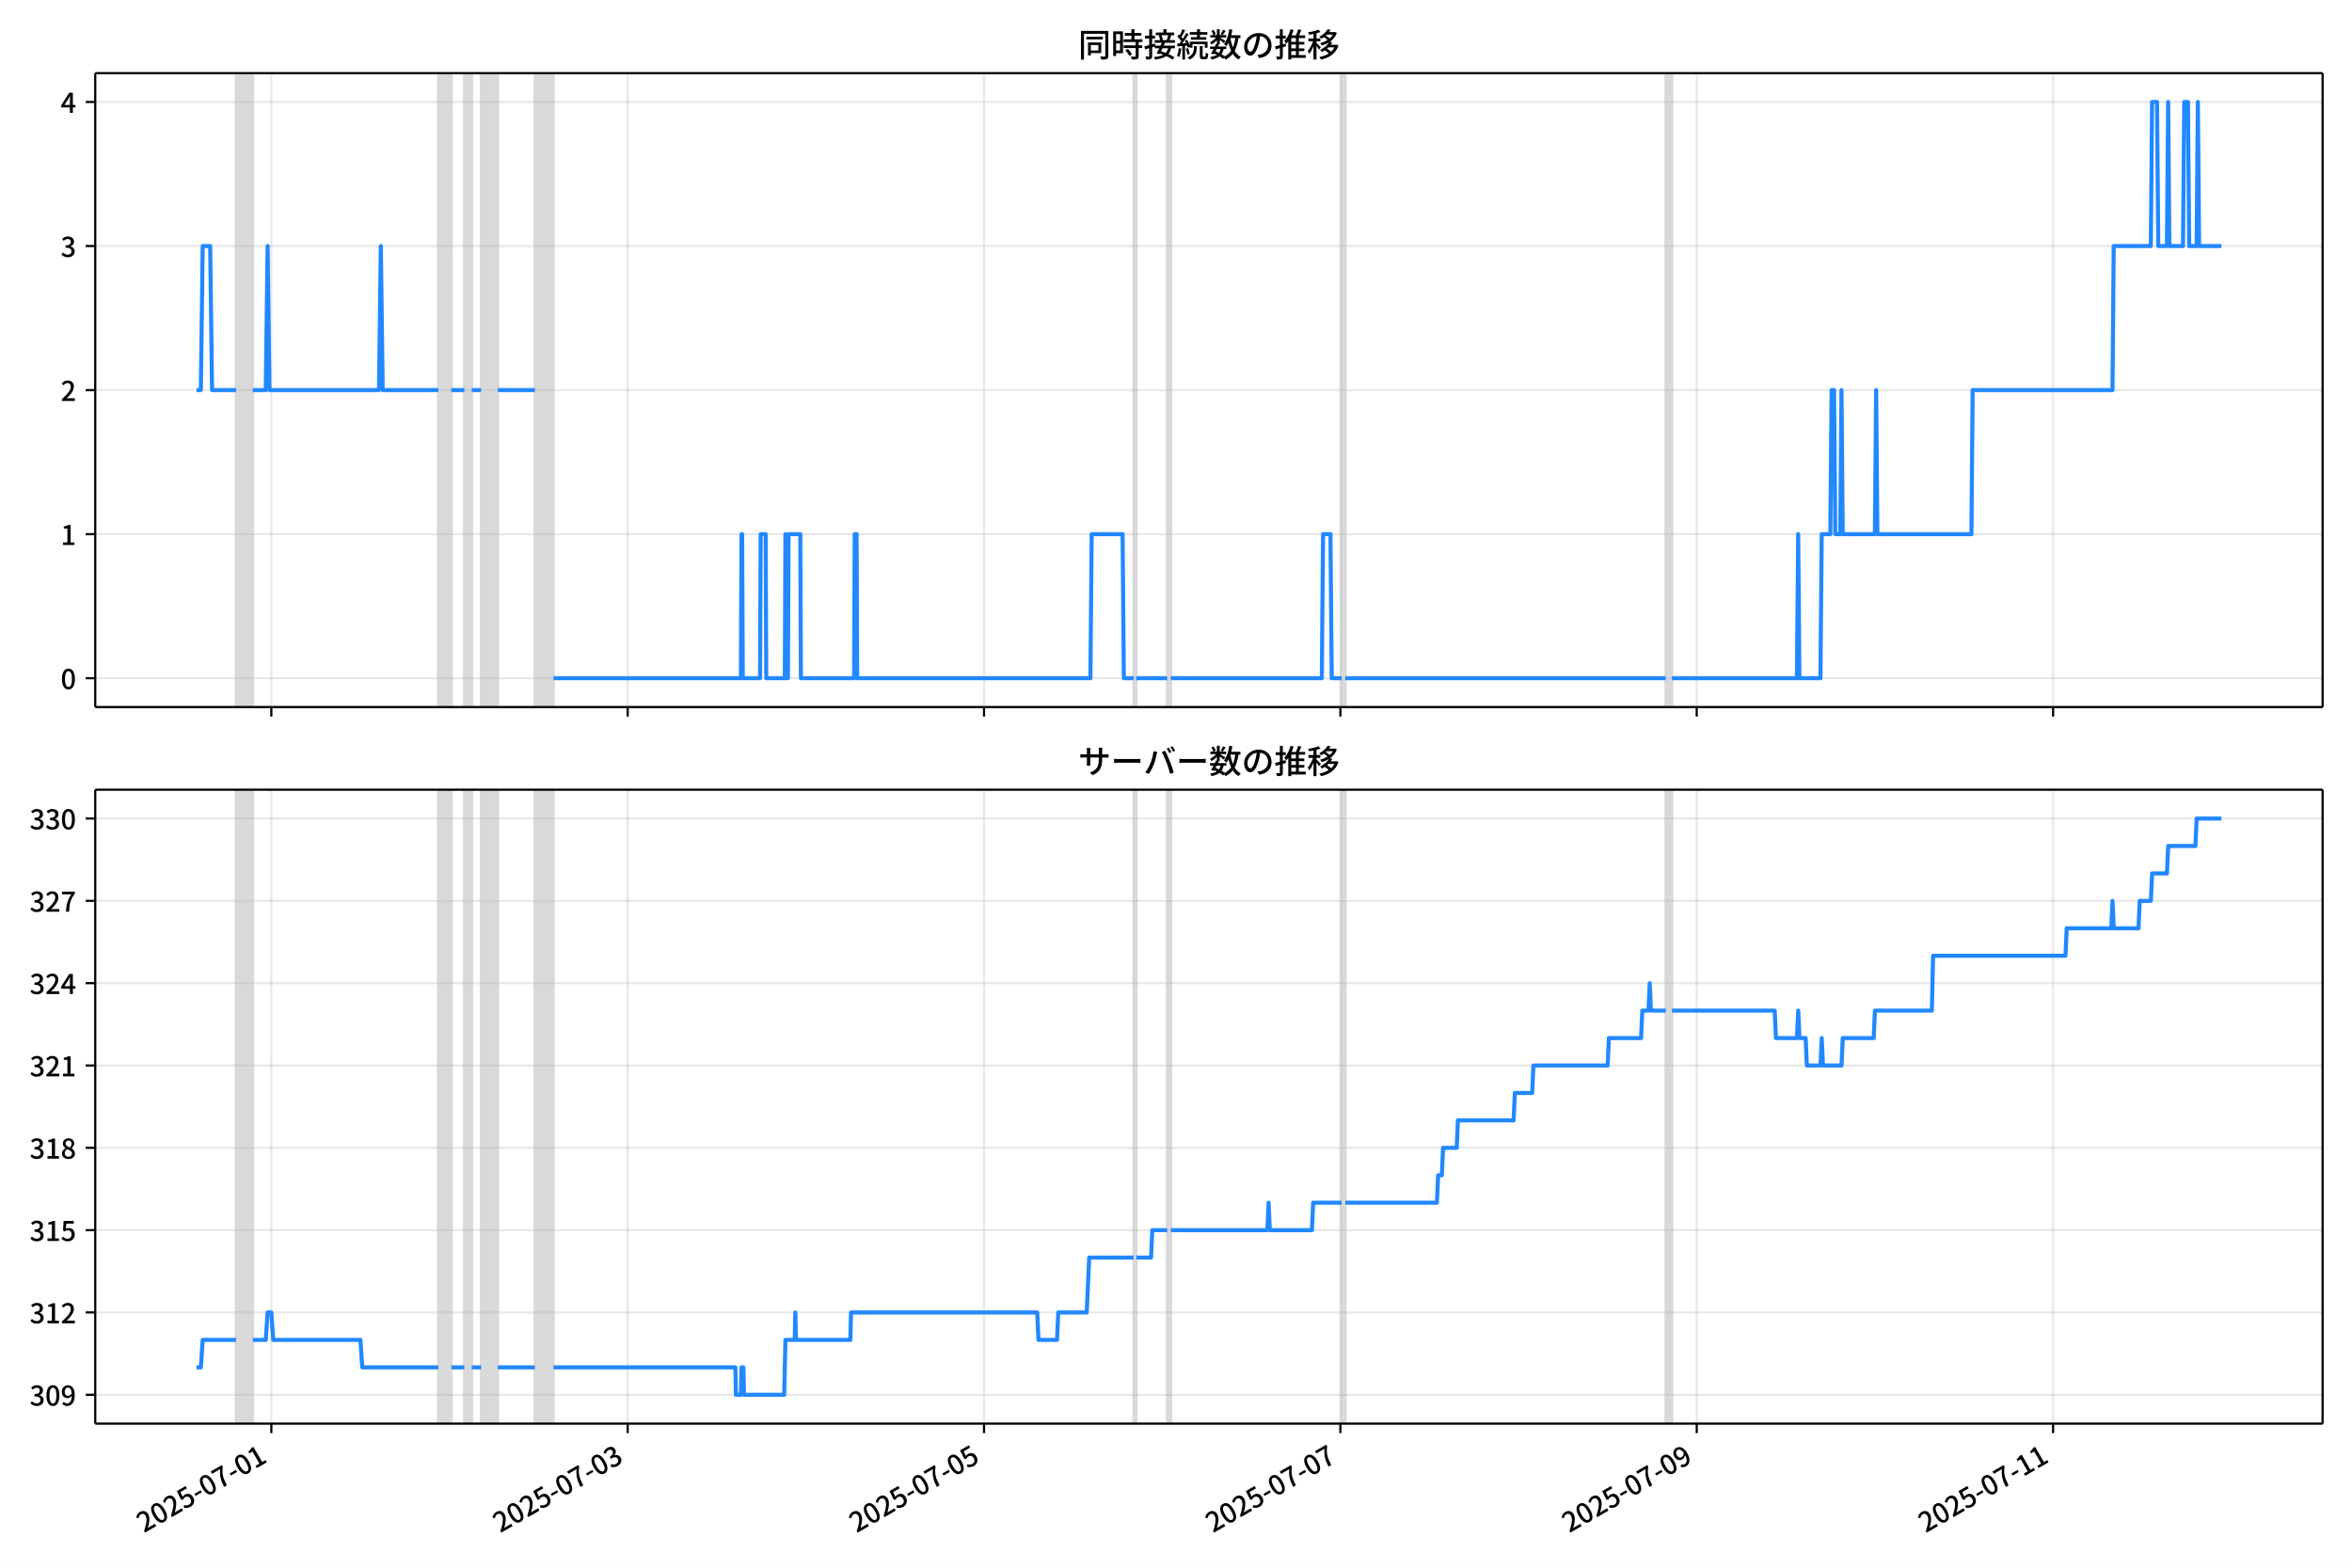
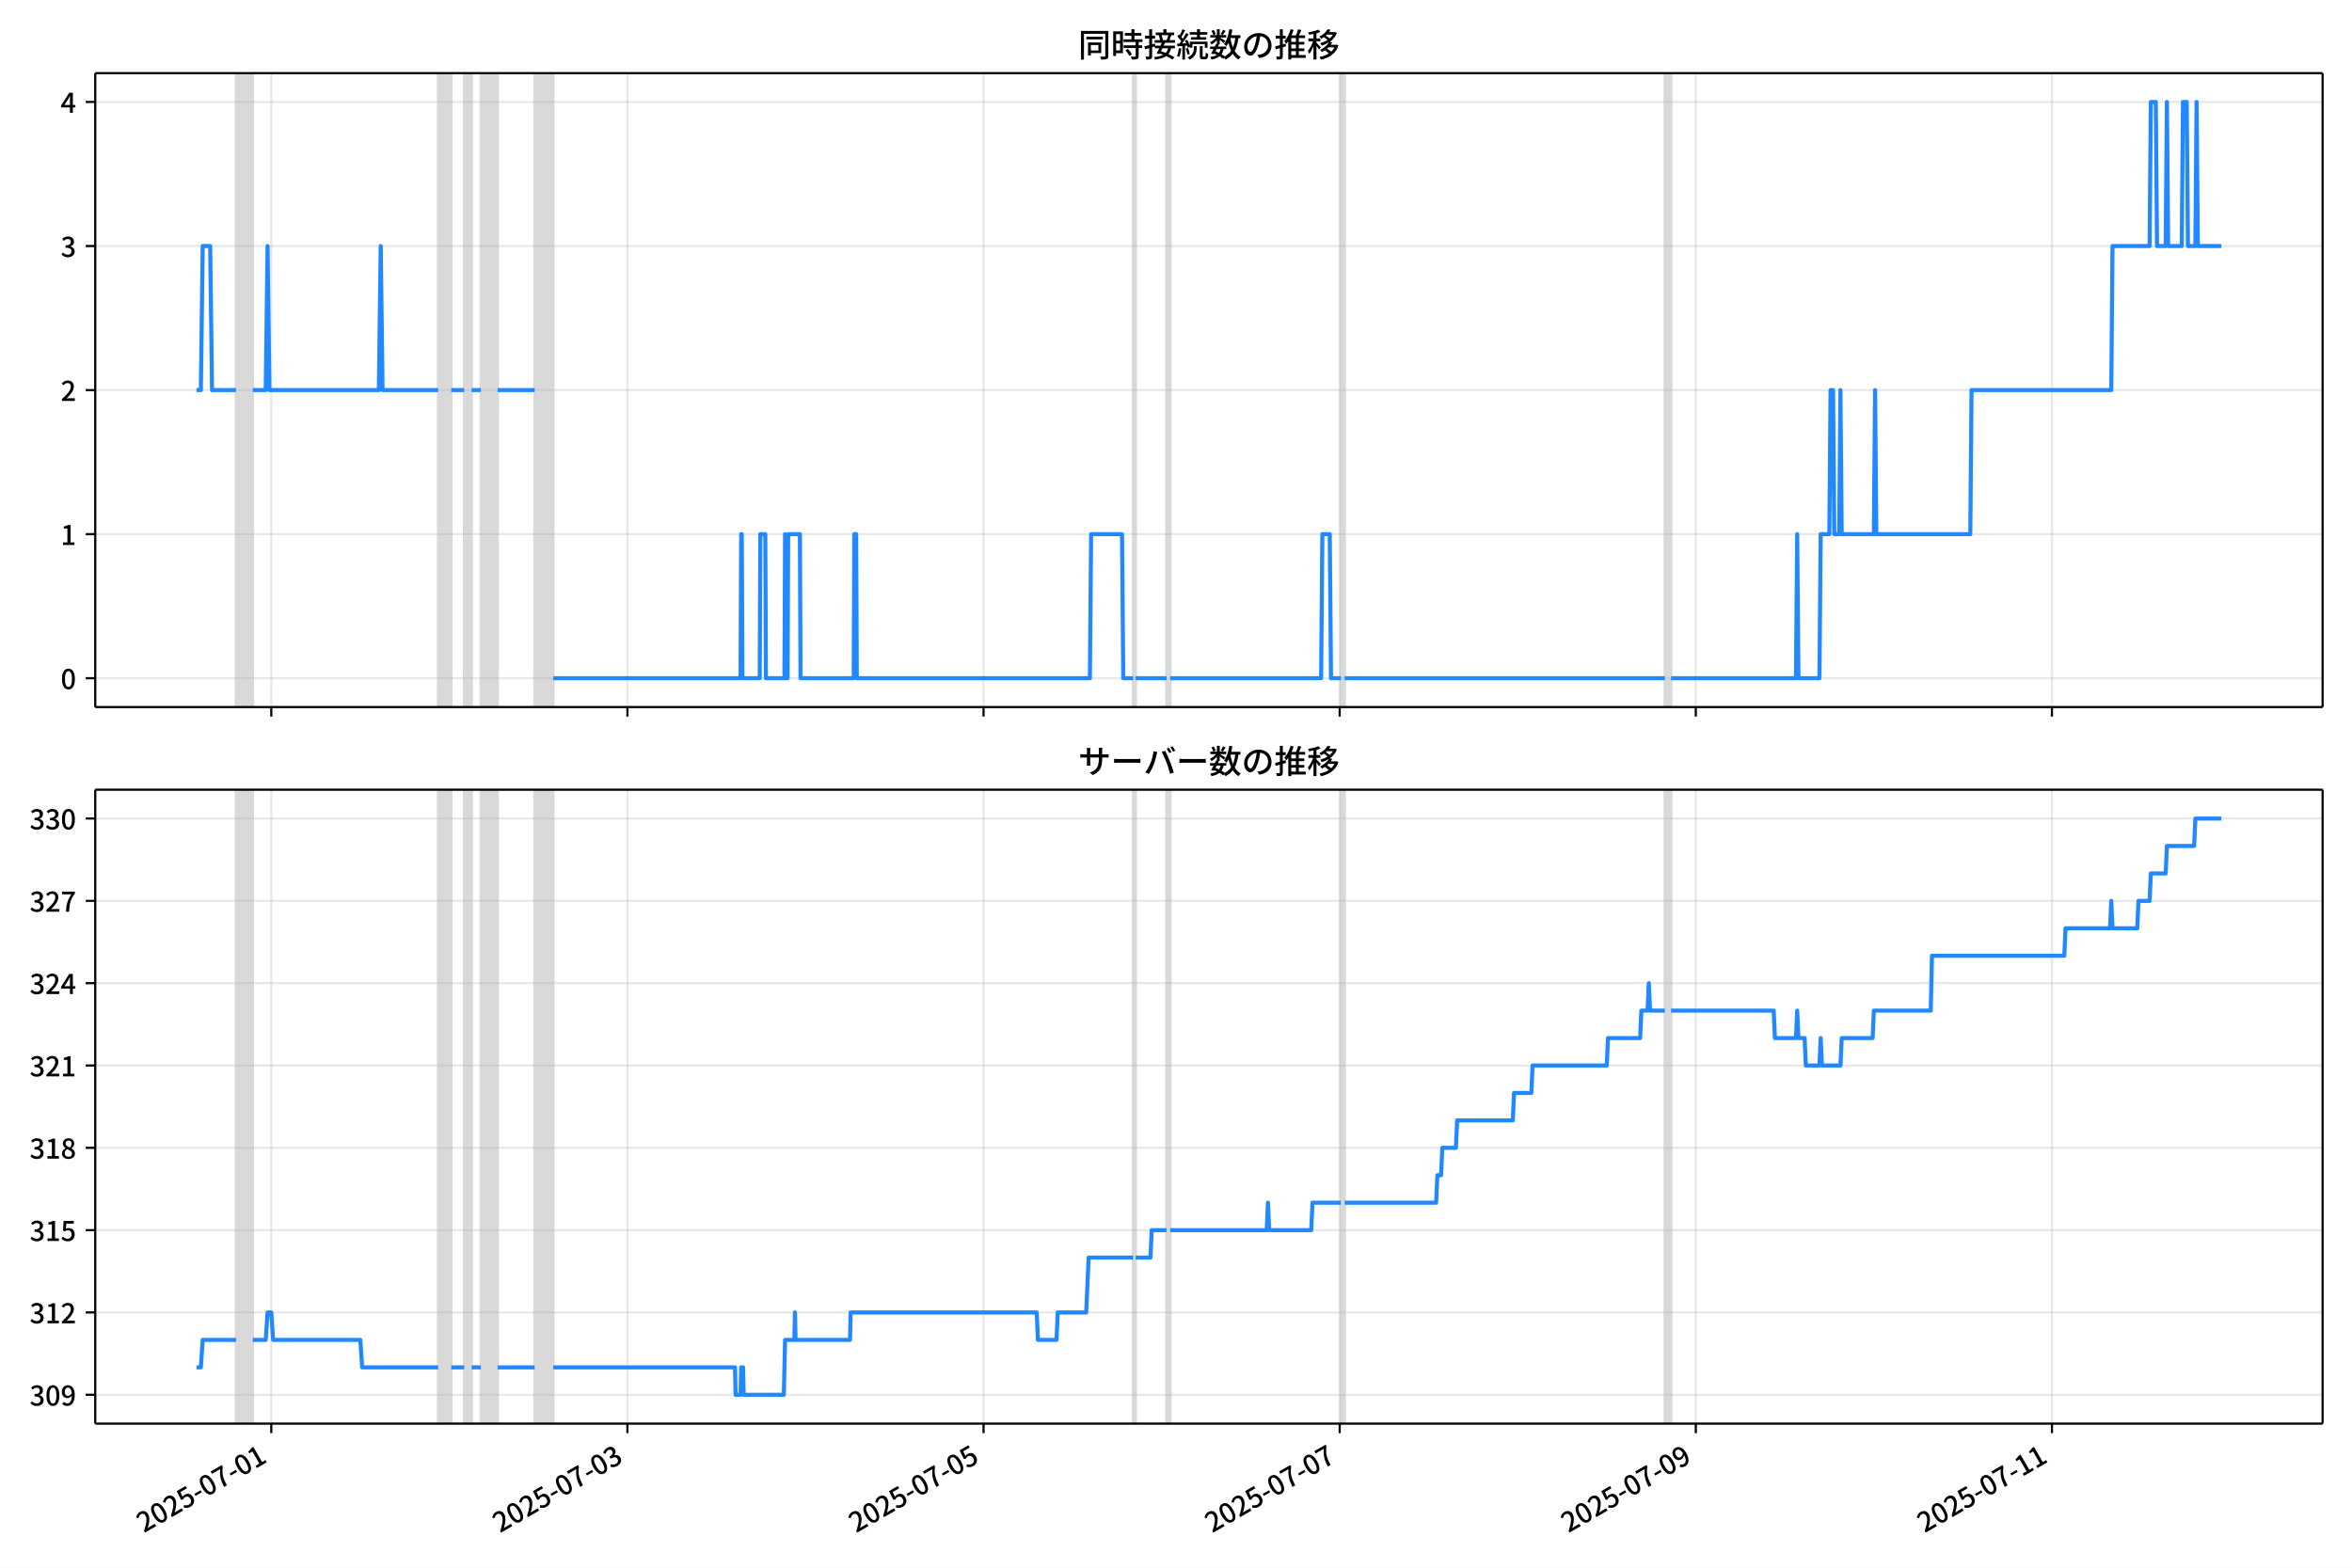
<svg xmlns="http://www.w3.org/2000/svg" xmlns:xlink="http://www.w3.org/1999/xlink" version="1.1" viewBox="0 0 864 576">
  <defs>
    <style type="text/css">*{stroke-linejoin: round; stroke-linecap: butt}</style>
  </defs>
  <g id="z">
    <g id="aa">
      <path d="m0 576h864v-576h-864z" fill="#fff" />
    </g>
    <g id="ab">
      <g id="ac">
        <path d="m34.99 259.78h818.21v-232.9h-818.21z" fill="#fff" />
      </g>
      <g id="ad">
-         <path d="m86.719 259.78h6.136v-232.9h-6.136z" clip-path="url(#b)" fill="#808080" opacity=".3" stroke="#808080" />
+         <path d="m86.711 259.78h6.132v-232.9h-6.132z" clip-path="url(#b)" fill="#808080" opacity=".3" stroke="#808080" />
      </g>
      <g id="ae">
-         <path d="m161.03 259.78h4.772v-232.9h-4.772z" clip-path="url(#b)" fill="#808080" opacity=".3" stroke="#808080" />
+         <path d="m160.98 259.78h4.77v-232.9h-4.77z" clip-path="url(#b)" fill="#808080" opacity=".3" stroke="#808080" />
      </g>
      <g id="af">
-         <path d="m170.58 259.78h2.727v-232.9h-2.727z" clip-path="url(#b)" fill="#808080" opacity=".3" stroke="#808080" />
+         <path d="m170.52 259.78h2.725v-232.9h-2.725z" clip-path="url(#b)" fill="#808080" opacity=".3" stroke="#808080" />
      </g>
      <g id="ag">
-         <path d="m176.72 259.78h6.136v-232.9h-6.136z" clip-path="url(#b)" fill="#808080" opacity=".3" stroke="#808080" />
+         <path d="m176.65 259.78h6.132v-232.9h-6.132z" clip-path="url(#b)" fill="#808080" opacity=".3" stroke="#808080" />
      </g>
      <g id="ah">
-         <path d="m196.49 259.78h6.818v-232.9h-6.818z" clip-path="url(#b)" fill="#808080" opacity=".3" stroke="#808080" />
+         <path d="m196.41 259.78h6.814v-232.9h-6.814z" clip-path="url(#b)" fill="#808080" opacity=".3" stroke="#808080" />
      </g>
      <g id="ai">
-         <path d="m416.48 259.78h.909v-232.9h-.909z" clip-path="url(#b)" fill="#808080" opacity=".3" stroke="#808080" />
+         <path d="m416.27 259.78h.908v-232.9h-.908z" clip-path="url(#b)" fill="#808080" opacity=".3" stroke="#808080" />
      </g>
      <g id="aj">
-         <path d="m428.75 259.78h1.364v-232.9h-1.364z" clip-path="url(#b)" fill="#808080" opacity=".3" stroke="#808080" />
+         <path d="m428.53 259.78h1.363v-232.9h-1.363z" clip-path="url(#b)" fill="#808080" opacity=".3" stroke="#808080" />
      </g>
      <g id="ak">
-         <path d="m492.84 259.78h1.364v-232.9h-1.364z" clip-path="url(#b)" fill="#808080" opacity=".3" stroke="#808080" />
+         <path d="m492.58 259.78h1.363v-232.9h-1.363z" clip-path="url(#b)" fill="#808080" opacity=".3" stroke="#808080" />
      </g>
      <g id="al">
-         <path d="m611.93 259.78h2.273v-232.9h-2.273z" clip-path="url(#b)" fill="#808080" opacity=".3" stroke="#808080" />
+         <path d="m611.6 259.78h2.271v-232.9h-2.271z" clip-path="url(#b)" fill="#808080" opacity=".3" stroke="#808080" />
      </g>
      <g id="am">
        <g id="an">
          <g id="ao">
-             <path d="m99.673 259.78v-232.9" clip-path="url(#b)" fill="none" stroke="#b0b0b0" stroke-linecap="square" stroke-opacity=".3" stroke-width=".8" />
+             <path d="m99.657 259.78v-232.9" clip-path="url(#b)" fill="none" stroke="#b0b0b0" stroke-linecap="square" stroke-opacity=".3" stroke-width=".8" />
          </g>
          <g id="ap">
            <defs>
              <path id="f" d="m0 0v3.5" stroke="#000" stroke-width=".8" />
            </defs>
-             <use x="99.673" y="259.778" stroke="#000000" stroke-width=".8" xlink:href="#f" />
+             <use x="99.657" y="259.778" stroke="#000000" stroke-width=".8" xlink:href="#f" />
          </g>
        </g>
        <g id="aq">
          <g id="ar">
-             <path d="m230.58 259.78v-232.9" clip-path="url(#b)" fill="none" stroke="#b0b0b0" stroke-linecap="square" stroke-opacity=".3" stroke-width=".8" />
+             <path d="m230.48 259.78v-232.9" clip-path="url(#b)" fill="none" stroke="#b0b0b0" stroke-linecap="square" stroke-opacity=".3" stroke-width=".8" />
          </g>
          <g id="as">
-             <use x="230.577" y="259.778" stroke="#000000" stroke-width=".8" xlink:href="#f" />
+             <use x="230.481" y="259.778" stroke="#000000" stroke-width=".8" xlink:href="#f" />
          </g>
        </g>
        <g id="at">
          <g id="au">
-             <path d="m361.48 259.78v-232.9" clip-path="url(#b)" fill="none" stroke="#b0b0b0" stroke-linecap="square" stroke-opacity=".3" stroke-width=".8" />
+             <path d="m361.3 259.78v-232.9" clip-path="url(#b)" fill="none" stroke="#b0b0b0" stroke-linecap="square" stroke-opacity=".3" stroke-width=".8" />
          </g>
          <g id="av">
-             <use x="361.481" y="259.778" stroke="#000000" stroke-width=".8" xlink:href="#f" />
+             <use x="361.305" y="259.778" stroke="#000000" stroke-width=".8" xlink:href="#f" />
          </g>
        </g>
        <g id="aw">
          <g id="ax">
-             <path d="m492.39 259.78v-232.9" clip-path="url(#b)" fill="none" stroke="#b0b0b0" stroke-linecap="square" stroke-opacity=".3" stroke-width=".8" />
+             <path d="m492.13 259.78v-232.9" clip-path="url(#b)" fill="none" stroke="#b0b0b0" stroke-linecap="square" stroke-opacity=".3" stroke-width=".8" />
          </g>
          <g id="ay">
-             <use x="492.385" y="259.778" stroke="#000000" stroke-width=".8" xlink:href="#f" />
+             <use x="492.129" y="259.778" stroke="#000000" stroke-width=".8" xlink:href="#f" />
          </g>
        </g>
        <g id="az">
          <g id="ba">
-             <path d="m623.29 259.78v-232.9" clip-path="url(#b)" fill="none" stroke="#b0b0b0" stroke-linecap="square" stroke-opacity=".3" stroke-width=".8" />
+             <path d="m622.95 259.78v-232.9" clip-path="url(#b)" fill="none" stroke="#b0b0b0" stroke-linecap="square" stroke-opacity=".3" stroke-width=".8" />
          </g>
          <g id="bb">
-             <use x="623.289" y="259.778" stroke="#000000" stroke-width=".8" xlink:href="#f" />
+             <use x="622.952" y="259.778" stroke="#000000" stroke-width=".8" xlink:href="#f" />
          </g>
        </g>
        <g id="bc">
          <g id="bd">
-             <path d="m754.19 259.78v-232.9" clip-path="url(#b)" fill="none" stroke="#b0b0b0" stroke-linecap="square" stroke-opacity=".3" stroke-width=".8" />
+             <path d="m753.78 259.78v-232.9" clip-path="url(#b)" fill="none" stroke="#b0b0b0" stroke-linecap="square" stroke-opacity=".3" stroke-width=".8" />
          </g>
          <g id="be">
-             <use x="754.193" y="259.778" stroke="#000000" stroke-width=".8" xlink:href="#f" />
+             <use x="753.776" y="259.778" stroke="#000000" stroke-width=".8" xlink:href="#f" />
          </g>
        </g>
      </g>
      <g id="bf">
        <g id="bg">
          <g id="bh">
            <path d="m34.99 249.19h818.21" clip-path="url(#b)" fill="none" stroke="#b0b0b0" stroke-linecap="square" stroke-opacity=".3" stroke-width=".8" />
          </g>
          <g id="bi">
            <defs>
              <path id="e" d="m0 0h-3.5" stroke="#000" stroke-width=".8" />
            </defs>
            <use x="34.99" y="249.191" stroke="#000000" stroke-width=".8" xlink:href="#e" />
          </g>
          <g id="bj">
            <g transform="translate(22.29 253.18) scale(.1 -.1)">
              <defs>
                <path id="c" transform="scale(.015625)" d="m1830-90q-460 0-806 275-346 276-535 823-188 547-188 1366 0 820 188 1357 189 538 535 803 346 266 806 266 461 0 800-269 340-269 528-803 189-534 189-1354 0-819-189-1366-188-547-528-823-339-275-800-275zm0 589q237 0 422 185 186 186 288 599 103 413 103 1091 0 679-103 1082-102 403-288 582-185 180-422 180-236 0-422-180-186-179-292-582-105-403-105-1082 0-678 105-1091 106-413 292-599 186-185 422-185z" />
              </defs>
              <use xlink:href="#c" />
            </g>
          </g>
        </g>
        <g id="bk">
          <g id="bl">
            <path d="m34.99 196.26h818.21" clip-path="url(#b)" fill="none" stroke="#b0b0b0" stroke-linecap="square" stroke-opacity=".3" stroke-width=".8" />
          </g>
          <g id="bm">
            <use x="34.99" y="196.26" stroke="#000000" stroke-width=".8" xlink:href="#e" />
          </g>
          <g id="bn">
            <g transform="translate(22.29 200.25) scale(.1 -.1)">
              <defs>
                <path id="k" transform="scale(.015625)" d="m544 0v608h1037v3277h-845v467q333 58 579 147 247 90 451 218h557v-4109h915v-608h-2694z" />
              </defs>
              <use xlink:href="#k" />
            </g>
          </g>
        </g>
        <g id="bo">
          <g id="bp">
            <path d="m34.99 143.33h818.21" clip-path="url(#b)" fill="none" stroke="#b0b0b0" stroke-linecap="square" stroke-opacity=".3" stroke-width=".8" />
          </g>
          <g id="bq">
            <use x="34.99" y="143.329" stroke="#000000" stroke-width=".8" xlink:href="#e" />
          </g>
          <g id="br">
            <g transform="translate(22.29 147.31) scale(.1 -.1)">
              <defs>
                <path id="d" transform="scale(.015625)" d="m282 0v429q697 621 1164 1136 468 515 701 956 234 442 234 826 0 256-87 451-86 196-262 301-176 106-445 106-275 0-506-151-230-150-422-368l-416 410q301 333 637 518 336 186 803 186 429 0 749-176t496-493 176-745q0-455-224-919t-615-935q-390-470-889-950 186 20 394 36t374 16h1184v-634h-3046z" />
              </defs>
              <use xlink:href="#d" />
            </g>
          </g>
        </g>
        <g id="bs">
          <g id="bt">
            <path d="m34.99 90.398h818.21" clip-path="url(#b)" fill="none" stroke="#b0b0b0" stroke-linecap="square" stroke-opacity=".3" stroke-width=".8" />
          </g>
          <g id="bu">
            <use x="34.99" y="90.398" stroke="#000000" stroke-width=".8" xlink:href="#e" />
          </g>
          <g id="bv">
            <g transform="translate(22.29 94.383) scale(.1 -.1)">
              <defs>
                <path id="h" transform="scale(.015625)" d="m1715-90q-371 0-656 90t-503 240q-217 150-377 323l359 474q211-205 479-359 269-153 634-153 269 0 467 92 199 93 311 266t112 423q0 256-125 451t-429 300q-304 106-835 106v551q467 0 732 105 266 106 384 291 119 186 119 423 0 307-192 489-192 183-531 183-269 0-503-119-233-118-438-316l-384 460q282 256 614 413 333 157 737 157 422 0 748-144 327-144 512-413 186-269 186-659 0-403-221-685-221-281-592-422v-26q269-70 490-227t349-400 128-557q0-422-215-726-214-304-573-468-358-163-787-163z" />
              </defs>
              <use xlink:href="#h" />
            </g>
          </g>
        </g>
        <g id="bw">
          <g id="bx">
            <path d="m34.99 37.466h818.21" clip-path="url(#b)" fill="none" stroke="#b0b0b0" stroke-linecap="square" stroke-opacity=".3" stroke-width=".8" />
          </g>
          <g id="by">
            <use x="34.99" y="37.466" stroke="#000000" stroke-width=".8" xlink:href="#e" />
          </g>
          <g id="bz">
            <g transform="translate(22.29 41.451) scale(.1 -.1)">
              <defs>
                <path id="p" transform="scale(.015625)" d="m2170 0v3072q0 192 12 457 13 266 20 458h-26q-90-179-183-365-92-185-195-364l-921-1415h2579v-576h-3328v493l1875 2957h858v-4717h-691z" />
              </defs>
              <use xlink:href="#p" />
            </g>
          </g>
        </g>
      </g>
      <g id="ca">
-         <path d="m72.181 143.33h1.601l.68-52.931h2.75l.683 52.931h8.824m6.136 0h4.772l.682-52.931.682 52.931h40.226l.682-52.931.682 52.931h20.454m4.772 0h4.772m2.727 0h3.409m6.136 0h13.636m6.818 105.86h68.861l.227-52.931h.227l.227 52.931h6.363l.227-52.931h1.818l.227 52.931h6.818l.227-52.931.227 52.931h.682l.227-52.931h4.318l.227 52.931h19.545l.227-52.931h.682l.227 52.931h85.678l.455-52.931h11.363l.455 52.931h3.636m.909 0h11.363m1.364 0h55.452l.455-52.931h2.727l.455 52.931h3.636m1.364 0h117.72m2.273 0h45.907l.455-52.931.455 52.931h7.727l.455-52.931h3.182l.455-52.931h.909l.455 52.931h1.818l.455-52.931.455 52.931h11.818l.455-52.931.455 52.931h34.544l.455-52.931h51.362l.455-52.931h13.636l.455-52.931h1.818l.455 52.931h3.182l.455-52.931.455 52.931h5l.455-52.931h1.364l.455 52.931h2.727l.455-52.931.455 52.931h8.181v0" clip-path="url(#b)" fill="none" stroke="#28f" stroke-linecap="square" stroke-width="1.5" />
+         <path d="m72.181 143.33h1.6l.68-52.931h2.748l.683 52.931h8.819m6.132 0h4.77l.681-52.931.681 52.931h40.201l.681-52.931.681 52.931h20.441m4.77 0h4.77m2.725 0h3.407m6.132 0h13.627m6.814 105.86h68.819l.227-52.931h.227l.227 52.931h6.359l.227-52.931h1.817l.227 52.931h6.814l.227-52.931.227 52.931h.681l.227-52.931h4.315l.227 52.931h19.533l.227-52.931h.681l.227 52.931h85.626l.454-52.931h11.356l.454 52.931h3.634m.908 0h11.356m1.363 0h55.418l.454-52.931h2.725l.454 52.931h3.634m1.363 0h117.65m2.271 0h45.879l.454-52.931.454 52.931h7.722l.454-52.931h3.18l.454-52.931h.908l.454 52.931h1.817l.454-52.931.454 52.931h11.81l.454-52.931.454 52.931h34.523l.454-52.931h51.33l.454-52.931h13.627l.454-52.931h1.817l.454 52.931h3.18l.454-52.931.454 52.931h4.997l.454-52.931h1.363l.454 52.931h2.725l.454-52.931.454 52.931h8.631v0" clip-path="url(#b)" fill="none" stroke="#28f" stroke-linecap="square" stroke-width="1.5" />
      </g>
      <g id="cb">
        <path d="m34.99 259.78v-232.9" fill="none" stroke="#000" stroke-linecap="square" stroke-width=".8" />
      </g>
      <g id="cc">
        <path d="m853.2 259.78v-232.9" fill="none" stroke="#000" stroke-linecap="square" stroke-width=".8" />
      </g>
      <g id="cd">
        <path d="m34.99 259.78h818.21" fill="none" stroke="#000" stroke-linecap="square" stroke-width=".8" />
      </g>
      <g id="ce">
        <path d="m34.99 26.88h818.21" fill="none" stroke="#000" stroke-linecap="square" stroke-width=".8" />
      </g>
      <g id="cf">
        <g transform="translate(396.1 20.88) scale(.12 -.12)">
          <defs>
            <path id="v" transform="scale(.015625)" d="m1587 3936h3232v-518h-3232v518zm320-1114h557v-2534h-557v2534zm301 0h2291v-2086h-2291v512h1734v1069h-1734v505zm-1683 2260h5113v-570h-4524v-5056h-589v5626zm4768 0h595v-4896q0-250-67-397t-227-218q-160-77-426-96t-675-19q-13 83-45 192t-77 218q-45 108-89 185 281-13 527-13 247 0 330 0 83 7 118 42 36 35 36 112v4890z" />
            <path id="t" transform="scale(.015625)" d="m2714 4672h3238v-525h-3238v525zm-244-1235h3712v-538h-3712v538zm20-1184h3635v-531h-3635v531zm1523 3155h595v-2310h-595v2310zm832-2451h589v-2823q0-230-61-364-61-135-227-199-167-70-423-86t-633-16q-20 121-78 285-57 163-121 284 275-6 509-9t310-3q77 6 106 28 29 23 29 93v2810zm-2023-1677 487 282q153-160 313-352t294-381q135-189 206-343l-519-313q-64 153-189 348-124 196-278 394-154 199-314 365zm-2086 3718h1619v-4281h-1619v544h1056v3187h-1056v550zm32-1843h1293v-537h-1293v537zm-320 1843h563v-4832h-563v4832z" />
            <path id="u" transform="scale(.015625)" d="m3866 5408h614v-870h-614v870zm-1479-653h3597v-518h-3597v518zm-230-1485h4e3v-518h-4e3v518zm825 922 519 102q64-160 121-342 58-182 96-352 39-170 45-304l-544-128q-6 134-42 313-35 180-83 365-48 186-112 346zm1856 109 589-71q-96-275-202-557-105-281-195-486l-518 77q58 147 122 329 64 183 118 372t86 336zm-2643-2106h3943v-518h-3943v518zm1408 685 602-115q-167-371-362-784t-390-797-362-685l-525 179q160 288 346 666t368 784 323 752zm-659-2157 358 403q352-102 733-240 381-137 752-304 371-166 697-336 327-169 558-329l-384-461q-218 160-532 336-313 176-685 345-371 170-755 323-384 154-742 263zm1894 1114 583-71q-122-550-353-944-230-393-604-662t-922-435q-547-167-1296-269-25 128-93 269-67 141-137 230 678 64 1168 192t819 349q330 221 531 550 202 330 304 791zm-4684 217q396 90 953 240 557 151 1120 311l77-544q-525-154-1053-311-528-156-963-284l-134 588zm121 2093h1965v-563h-1965v563zm819 1248h576v-5229q0-236-51-374t-192-208q-141-77-355-99-214-23-541-16-13 115-64 288t-109 294q205-6 381-6t234 0q64 0 92 28 29 29 29 93v5229z" />
            <path id="s" transform="scale(.015625)" d="m4058 5408h595v-1798h-595v1798zm-1415-563h3443v-499h-3443v499zm231-992h3008v-499h-3008v499zm-224-877h3475v-1203h-531v729h-2432v-729h-512v1203zm1964-877h551v-1881q0-122 22-157 23-35 106-35 25 0 92 0 68 0 135 0t99 0q51 0 83 54t45 224 19 515q90-70 234-131t259-93q-19-429-83-662-64-234-183-326-118-93-316-93-39 0-103 0t-134 0-138 0q-67 0-99 0-237 0-365 64t-176 218q-48 153-48 422v1881zm-1164-6h550v-455q0-243-48-528-48-284-186-579-137-294-409-572-272-279-727-503-70 90-192 208-121 118-230 195 416 205 665 438 250 234 371 474 122 240 164 467 42 228 42 413v442zm-2240 3309 524-192q-121-244-259-503-137-259-275-496t-259-416l-410 173q122 186 246 438 125 253 240 515 116 263 193 481zm716-743 500-230q-224-359-496-756-272-396-548-764-275-368-518-650l-358 205q179 211 377 483 199 272 387 569 189 298 358 592 170 295 298 551zm-1721-665 307 403q166-154 339-340 173-185 320-364t224-327l-326-460q-77 160-218 348-141 189-314 384-172 196-332 356zm1485-832 435 179q128-211 249-458 122-246 215-474 93-227 137-412l-473-211q-32 185-119 422-86 237-201 486-115 250-243 468zm-1530-583q422 26 998 54 576 29 1184 68l7-499q-570-45-1127-84-556-38-992-70l-70 531zm1702-992 436 135q121-276 214-596t118-556l-454-148q-26 237-112 563-86 327-202 602zm-1363 109 499-83q-57-455-163-897-105-441-253-748-51 32-134 73-83 42-170 83-86 42-144 62 148 294 234 697t131 813zm691 627h525v-2861h-525v2861z" />
            <path id="m" transform="scale(.015625)" d="m224 2022h3187v-499h-3187v499zm51 2247h3111v-487h-3111v487zm1127-1735 563-121q-154-320-333-672t-352-679q-173-326-326-582l-532 173q148 243 324 566t345 669q170 346 311 646zm934-832 563-64q-89-480-262-838t-461-614-701-432-976-298q-25 128-99 269t-157 237q659 102 1085 303 426 202 666 554t342 883zm422 3597 519-211q-147-218-298-436-150-217-278-377l-403 186q121 173 252 413 132 240 208 425zm-1203 109h563v-2957h-563v2957zm-1075-320 448 186q134-192 246-420 112-227 157-393l-467-211q-38 172-147 406t-237 432zm1094-1050 397-236q-160-263-400-529-240-265-519-489-278-224-553-378-51 103-141 237-89 135-179 218 269 109 534 294 266 186 493 416 228 231 368 467zm487-204q83-45 246-145 163-99 352-211t346-211 221-150l-327-423q-83 77-230 198-147 122-317 253-170 132-327 250-156 119-259 189l295 250zm1798 396h2311v-556h-2311v556zm115 1178 615-90q-103-640-263-1235t-384-1101q-224-505-512-889-44 57-134 134t-186 157-166 125q275 339 473 796 199 458 340 995 141 538 217 1108zm1223-1510 614-58q-147-1101-445-1940-297-838-813-1443-515-604-1321-1014-26 71-90 177-64 105-134 208-70 102-128 159 742 346 1212 880 471 535 730 1290 260 755 375 1741zm-1005-135q134-851 387-1597 253-745 659-1305 407-560 1002-874-70-57-154-150-83-93-154-189-70-96-121-179-633 371-1056 988-422 618-688 1434-265 816-425 1783l550 89zm-3309-3065 327 416q377-148 754-330 378-182 701-378 324-195 548-368l-416-435q-211 179-519 378-307 198-666 383-358 186-729 334z" />
            <path id="r" transform="scale(.015625)" d="m3686 4378q-64-493-163-1041-99-547-265-1084-192-653-432-1104t-522-688-595-237q-320 0-596 221-275 221-448 621-172 400-172 931 0 537 220 1017 221 480 611 851 391 372 909 583 519 211 1121 211 576 0 1040-186 464-185 793-515 330-329 502-771 173-441 173-941 0-672-278-1194-278-521-816-851-538-329-1318-444l-378 601q166 20 307 42t263 48q307 70 585 217 279 148 496 375 218 227 342 534 125 308 125 692t-122 713q-121 330-358 573-236 243-582 380-346 138-781 138-525 0-935-186-409-185-694-489-284-304-432-656-147-352-147-678 0-365 89-605 90-240 224-355 135-115 276-115t288 144 297 457q151 314 298 800 147 461 246 982 100 522 145 1021l684-12z" />
            <path id="n" transform="scale(.015625)" d="m2995 2925h2893v-519h-2893v519zm0-1280h2893v-519h-2893v519zm-64-1299h3232v-557h-3232v557zm1312 3577h563v-3763h-563v3763zm429 1466 634-141q-154-390-340-794-185-403-339-684l-512 140q103 199 208 458 106 259 195 528 90 269 154 493zm-1472 25 582-147q-153-518-371-1018-217-499-483-931t-573-758q-38 64-109 160-70 96-147 198-77 103-141 160 416 416 733 1034t509 1302zm128-1203h2720v-537h-2720v-4205h-582v4422l313 320h269zm-3174-2157q396 90 953 240 557 151 1120 311l77-544q-525-154-1053-311-528-156-963-284l-134 588zm121 2093h1965v-563h-1965v563zm819 1248h576v-5229q0-236-51-374t-192-208q-141-77-355-99-214-23-541-16-13 115-64 288t-109 294q205-6 381-6t234 0q64 0 92 28 29 29 29 93v5229z" />
            <path id="l" transform="scale(.015625)" d="m4051 5402 595-109q-281-493-729-941t-1107-806q-39 64-106 144t-141 153q-73 74-137 119 608 288 1011 678t614 762zm-77-557h1511v-493h-1863l352 493zm1293 0h109l109 25 384-179q-192-505-496-905t-695-701q-390-301-845-519-454-217-947-358-44 109-137 253t-176 227q448 109 867 294 419 186 777 445 359 259 631 592t419 730v96zm-1990-954 377 307q167-96 336-218 170-121 320-249 151-128 247-237l-397-332q-90 108-237 236t-317 259q-169 132-329 234zm1107-934 595-109q-307-538-803-1031-496-492-1232-876-38 64-102 144t-138 156q-74 77-138 116 455 217 807 483t604 554q253 288 407 563zm-90-589h1460v-506h-1818l358 506zm1268 0h121l109 26 384-167q-192-614-531-1075t-787-794q-448-332-983-553-534-221-1129-355-45 115-132 269-86 153-176 249 551 96 1043 285 493 189 903 473 410 285 714 669t464 883v90zm-2132-1056 410 339q186-102 384-237 198-134 371-275t282-269l-435-371q-103 128-270 272-166 144-361 288t-381 253zm-2150 3533h589v-5376h-589v5376zm-992-1242h2336v-569h-2336v569zm1024-224 365-160q-96-339-231-707-134-368-291-727-157-358-336-672-179-313-365-537-44 128-134 291t-160 272q173 192 339 457 167 266 323 570 157 304 282 618t208 595zm941 1946 416-467q-314-122-695-221-380-99-784-173-403-74-780-131-20 102-71 236-51 135-102 231 358 58 732 138 375 80 711 179t573 208zm-397-2579q58-45 179-170 122-125 266-266 144-140 259-265t160-183l-352-473q-58 102-157 255-99 154-218 317-118 164-227 311-108 147-185 237l275 237z" />
          </defs>
          <use xlink:href="#v" />
          <use transform="translate(100)" xlink:href="#t" />
          <use transform="translate(200)" xlink:href="#u" />
          <use transform="translate(300)" xlink:href="#s" />
          <use transform="translate(400)" xlink:href="#m" />
          <use transform="translate(500)" xlink:href="#r" />
          <use transform="translate(600)" xlink:href="#n" />
          <use transform="translate(700)" xlink:href="#l" />
        </g>
      </g>
    </g>
    <g id="cg">
      <g id="ch">
        <path d="m34.99 523.06h818.21v-232.9h-818.21z" fill="#fff" />
      </g>
      <g id="ci">
-         <path d="m86.719 523.06h6.136v-232.9h-6.136z" clip-path="url(#a)" fill="#808080" opacity=".3" stroke="#808080" />
+         <path d="m86.711 523.06h6.132v-232.9h-6.132z" clip-path="url(#a)" fill="#808080" opacity=".3" stroke="#808080" />
      </g>
      <g id="cj">
-         <path d="m161.03 523.06h4.772v-232.9h-4.772z" clip-path="url(#a)" fill="#808080" opacity=".3" stroke="#808080" />
+         <path d="m160.98 523.06h4.77v-232.9h-4.77z" clip-path="url(#a)" fill="#808080" opacity=".3" stroke="#808080" />
      </g>
      <g id="ck">
-         <path d="m170.58 523.06h2.727v-232.9h-2.727z" clip-path="url(#a)" fill="#808080" opacity=".3" stroke="#808080" />
+         <path d="m170.52 523.06h2.725v-232.9h-2.725z" clip-path="url(#a)" fill="#808080" opacity=".3" stroke="#808080" />
      </g>
      <g id="cl">
-         <path d="m176.72 523.06h6.136v-232.9h-6.136z" clip-path="url(#a)" fill="#808080" opacity=".3" stroke="#808080" />
+         <path d="m176.65 523.06h6.132v-232.9h-6.132z" clip-path="url(#a)" fill="#808080" opacity=".3" stroke="#808080" />
      </g>
      <g id="cm">
-         <path d="m196.49 523.06h6.818v-232.9h-6.818z" clip-path="url(#a)" fill="#808080" opacity=".3" stroke="#808080" />
+         <path d="m196.41 523.06h6.814v-232.9h-6.814z" clip-path="url(#a)" fill="#808080" opacity=".3" stroke="#808080" />
      </g>
      <g id="cn">
-         <path d="m416.48 523.06h.909v-232.9h-.909z" clip-path="url(#a)" fill="#808080" opacity=".3" stroke="#808080" />
+         <path d="m416.27 523.06h.908v-232.9h-.908z" clip-path="url(#a)" fill="#808080" opacity=".3" stroke="#808080" />
      </g>
      <g id="co">
-         <path d="m428.75 523.06h1.364v-232.9h-1.364z" clip-path="url(#a)" fill="#808080" opacity=".3" stroke="#808080" />
+         <path d="m428.53 523.06h1.363v-232.9h-1.363z" clip-path="url(#a)" fill="#808080" opacity=".3" stroke="#808080" />
      </g>
      <g id="cp">
-         <path d="m492.84 523.06h1.364v-232.9h-1.364z" clip-path="url(#a)" fill="#808080" opacity=".3" stroke="#808080" />
+         <path d="m492.58 523.06h1.363v-232.9h-1.363z" clip-path="url(#a)" fill="#808080" opacity=".3" stroke="#808080" />
      </g>
      <g id="cq">
-         <path d="m611.93 523.06h2.273v-232.9h-2.273z" clip-path="url(#a)" fill="#808080" opacity=".3" stroke="#808080" />
+         <path d="m611.6 523.06h2.271v-232.9h-2.271z" clip-path="url(#a)" fill="#808080" opacity=".3" stroke="#808080" />
      </g>
      <g id="cr">
        <g id="cs">
          <g id="ct">
-             <path d="m99.673 523.06v-232.9" clip-path="url(#a)" fill="none" stroke="#b0b0b0" stroke-linecap="square" stroke-opacity=".3" stroke-width=".8" />
+             <path d="m99.657 523.06v-232.9" clip-path="url(#a)" fill="none" stroke="#b0b0b0" stroke-linecap="square" stroke-opacity=".3" stroke-width=".8" />
          </g>
          <g id="cu">
-             <use x="99.673" y="523.055" stroke="#000000" stroke-width=".8" xlink:href="#f" />
+             <use x="99.657" y="523.055" stroke="#000000" stroke-width=".8" xlink:href="#f" />
          </g>
          <g id="cv">
-             <g transform="translate(52.884 563.33) rotate(-30) scale(.1 -.1)">
+             <g transform="translate(52.867 563.33) rotate(-30) scale(.1 -.1)">
              <defs>
                <path id="j" transform="scale(.015625)" d="m1715-90q-365 0-653 90t-506 237q-217 147-383 307l352 480q134-134 294-246t361-183q202-70 452-70 262 0 473 118 212 119 333 346 122 227 122 541 0 460-247 716-246 256-649 256-224 0-384-64t-365-198l-365 237 141 2240h2387v-627h-1747l-109-1204q154 77 307 118 154 42 340 42 397 0 723-160t518-490q192-329 192-847 0-519-224-887t-586-560q-361-192-777-192z" />
                <path id="g" transform="scale(.015625)" d="m301 1536v544h1689v-544h-1689z" />
                <path id="i" transform="scale(.015625)" d="m1235 0q32 646 109 1187t224 1024 384 941 576 938h-2208v627h3027v-455q-409-512-665-989-256-476-397-969t-205-1053-90-1251h-755z" />
              </defs>
              <use xlink:href="#d" />
              <use transform="translate(57)" xlink:href="#c" />
              <use transform="translate(114)" xlink:href="#d" />
              <use transform="translate(171)" xlink:href="#j" />
              <use transform="translate(228)" xlink:href="#g" />
              <use transform="translate(263.7)" xlink:href="#c" />
              <use transform="translate(320.7)" xlink:href="#i" />
              <use transform="translate(377.7)" xlink:href="#g" />
              <use transform="translate(413.4)" xlink:href="#c" />
              <use transform="translate(470.4)" xlink:href="#k" />
            </g>
          </g>
        </g>
        <g id="cw">
          <g id="cx">
-             <path d="m230.58 523.06v-232.9" clip-path="url(#a)" fill="none" stroke="#b0b0b0" stroke-linecap="square" stroke-opacity=".3" stroke-width=".8" />
+             <path d="m230.48 523.06v-232.9" clip-path="url(#a)" fill="none" stroke="#b0b0b0" stroke-linecap="square" stroke-opacity=".3" stroke-width=".8" />
          </g>
          <g id="cy">
-             <use x="230.577" y="523.055" stroke="#000000" stroke-width=".8" xlink:href="#f" />
+             <use x="230.481" y="523.055" stroke="#000000" stroke-width=".8" xlink:href="#f" />
          </g>
          <g id="cz">
-             <g transform="translate(183.79 563.33) rotate(-30) scale(.1 -.1)">
+             <g transform="translate(183.69 563.33) rotate(-30) scale(.1 -.1)">
              <use xlink:href="#d" />
              <use transform="translate(57)" xlink:href="#c" />
              <use transform="translate(114)" xlink:href="#d" />
              <use transform="translate(171)" xlink:href="#j" />
              <use transform="translate(228)" xlink:href="#g" />
              <use transform="translate(263.7)" xlink:href="#c" />
              <use transform="translate(320.7)" xlink:href="#i" />
              <use transform="translate(377.7)" xlink:href="#g" />
              <use transform="translate(413.4)" xlink:href="#c" />
              <use transform="translate(470.4)" xlink:href="#h" />
            </g>
          </g>
        </g>
        <g id="da">
          <g id="db">
-             <path d="m361.48 523.06v-232.9" clip-path="url(#a)" fill="none" stroke="#b0b0b0" stroke-linecap="square" stroke-opacity=".3" stroke-width=".8" />
+             <path d="m361.3 523.06v-232.9" clip-path="url(#a)" fill="none" stroke="#b0b0b0" stroke-linecap="square" stroke-opacity=".3" stroke-width=".8" />
          </g>
          <g id="dc">
-             <use x="361.481" y="523.055" stroke="#000000" stroke-width=".8" xlink:href="#f" />
+             <use x="361.305" y="523.055" stroke="#000000" stroke-width=".8" xlink:href="#f" />
          </g>
          <g id="dd">
-             <g transform="translate(314.69 563.33) rotate(-30) scale(.1 -.1)">
+             <g transform="translate(314.51 563.33) rotate(-30) scale(.1 -.1)">
              <use xlink:href="#d" />
              <use transform="translate(57)" xlink:href="#c" />
              <use transform="translate(114)" xlink:href="#d" />
              <use transform="translate(171)" xlink:href="#j" />
              <use transform="translate(228)" xlink:href="#g" />
              <use transform="translate(263.7)" xlink:href="#c" />
              <use transform="translate(320.7)" xlink:href="#i" />
              <use transform="translate(377.7)" xlink:href="#g" />
              <use transform="translate(413.4)" xlink:href="#c" />
              <use transform="translate(470.4)" xlink:href="#j" />
            </g>
          </g>
        </g>
        <g id="de">
          <g id="df">
-             <path d="m492.39 523.06v-232.9" clip-path="url(#a)" fill="none" stroke="#b0b0b0" stroke-linecap="square" stroke-opacity=".3" stroke-width=".8" />
+             <path d="m492.13 523.06v-232.9" clip-path="url(#a)" fill="none" stroke="#b0b0b0" stroke-linecap="square" stroke-opacity=".3" stroke-width=".8" />
          </g>
          <g id="dg">
-             <use x="492.385" y="523.055" stroke="#000000" stroke-width=".8" xlink:href="#f" />
+             <use x="492.129" y="523.055" stroke="#000000" stroke-width=".8" xlink:href="#f" />
          </g>
          <g id="dh">
-             <g transform="translate(445.6 563.33) rotate(-30) scale(.1 -.1)">
+             <g transform="translate(445.34 563.33) rotate(-30) scale(.1 -.1)">
              <use xlink:href="#d" />
              <use transform="translate(57)" xlink:href="#c" />
              <use transform="translate(114)" xlink:href="#d" />
              <use transform="translate(171)" xlink:href="#j" />
              <use transform="translate(228)" xlink:href="#g" />
              <use transform="translate(263.7)" xlink:href="#c" />
              <use transform="translate(320.7)" xlink:href="#i" />
              <use transform="translate(377.7)" xlink:href="#g" />
              <use transform="translate(413.4)" xlink:href="#c" />
              <use transform="translate(470.4)" xlink:href="#i" />
            </g>
          </g>
        </g>
        <g id="di">
          <g id="dj">
-             <path d="m623.29 523.06v-232.9" clip-path="url(#a)" fill="none" stroke="#b0b0b0" stroke-linecap="square" stroke-opacity=".3" stroke-width=".8" />
+             <path d="m622.95 523.06v-232.9" clip-path="url(#a)" fill="none" stroke="#b0b0b0" stroke-linecap="square" stroke-opacity=".3" stroke-width=".8" />
          </g>
          <g id="dk">
-             <use x="623.289" y="523.055" stroke="#000000" stroke-width=".8" xlink:href="#f" />
+             <use x="622.952" y="523.055" stroke="#000000" stroke-width=".8" xlink:href="#f" />
          </g>
          <g id="dl">
-             <g transform="translate(576.5 563.33) rotate(-30) scale(.1 -.1)">
+             <g transform="translate(576.16 563.33) rotate(-30) scale(.1 -.1)">
              <defs>
                <path id="o" transform="scale(.015625)" d="m1562-90q-410 0-708 150-297 151-502 356l403 461q141-160 346-256t422-96q224 0 425 102 202 103 352 333 151 230 237 614 87 384 87 941 0 589-115 970t-323 563-496 182q-205 0-372-118-166-118-262-336t-96-525q0-301 86-512 87-211 259-323 173-112 417-112 224 0 460 141 237 141 448 461l32-544q-134-180-313-314t-371-208-384-74q-391 0-689 166-297 167-467 496-169 330-169 823 0 467 195 816t515 541 698 192q339 0 636-138 298-137 519-419 221-281 349-710t128-1018q0-691-141-1187t-391-807q-249-310-563-461-313-150-652-150z" />
              </defs>
              <use xlink:href="#d" />
              <use transform="translate(57)" xlink:href="#c" />
              <use transform="translate(114)" xlink:href="#d" />
              <use transform="translate(171)" xlink:href="#j" />
              <use transform="translate(228)" xlink:href="#g" />
              <use transform="translate(263.7)" xlink:href="#c" />
              <use transform="translate(320.7)" xlink:href="#i" />
              <use transform="translate(377.7)" xlink:href="#g" />
              <use transform="translate(413.4)" xlink:href="#c" />
              <use transform="translate(470.4)" xlink:href="#o" />
            </g>
          </g>
        </g>
        <g id="dm">
          <g id="dn">
-             <path d="m754.19 523.06v-232.9" clip-path="url(#a)" fill="none" stroke="#b0b0b0" stroke-linecap="square" stroke-opacity=".3" stroke-width=".8" />
+             <path d="m753.78 523.06v-232.9" clip-path="url(#a)" fill="none" stroke="#b0b0b0" stroke-linecap="square" stroke-opacity=".3" stroke-width=".8" />
          </g>
          <g id="do">
-             <use x="754.193" y="523.055" stroke="#000000" stroke-width=".8" xlink:href="#f" />
+             <use x="753.776" y="523.055" stroke="#000000" stroke-width=".8" xlink:href="#f" />
          </g>
          <g id="dp">
-             <g transform="translate(707.4 563.33) rotate(-30) scale(.1 -.1)">
+             <g transform="translate(706.99 563.33) rotate(-30) scale(.1 -.1)">
              <use xlink:href="#d" />
              <use transform="translate(57)" xlink:href="#c" />
              <use transform="translate(114)" xlink:href="#d" />
              <use transform="translate(171)" xlink:href="#j" />
              <use transform="translate(228)" xlink:href="#g" />
              <use transform="translate(263.7)" xlink:href="#c" />
              <use transform="translate(320.7)" xlink:href="#i" />
              <use transform="translate(377.7)" xlink:href="#g" />
              <use transform="translate(413.4)" xlink:href="#k" />
              <use transform="translate(470.4)" xlink:href="#k" />
            </g>
          </g>
        </g>
      </g>
      <g id="dq">
        <g id="dr">
          <g id="ds">
            <path d="m34.99 512.47h818.21" clip-path="url(#a)" fill="none" stroke="#b0b0b0" stroke-linecap="square" stroke-opacity=".3" stroke-width=".8" />
          </g>
          <g id="dt">
            <use x="34.99" y="512.469" stroke="#000000" stroke-width=".8" xlink:href="#e" />
          </g>
          <g id="du">
            <g transform="translate(10.89 516.45) scale(.1 -.1)">
              <use xlink:href="#h" />
              <use transform="translate(57)" xlink:href="#c" />
              <use transform="translate(114)" xlink:href="#o" />
            </g>
          </g>
        </g>
        <g id="dv">
          <g id="dw">
            <path d="m34.99 482.22h818.21" clip-path="url(#a)" fill="none" stroke="#b0b0b0" stroke-linecap="square" stroke-opacity=".3" stroke-width=".8" />
          </g>
          <g id="dx">
            <use x="34.99" y="482.223" stroke="#000000" stroke-width=".8" xlink:href="#e" />
          </g>
          <g id="dy">
            <g transform="translate(10.89 486.21) scale(.1 -.1)">
              <use xlink:href="#h" />
              <use transform="translate(57)" xlink:href="#k" />
              <use transform="translate(114)" xlink:href="#d" />
            </g>
          </g>
        </g>
        <g id="dz">
          <g id="ea">
            <path d="m34.99 451.98h818.21" clip-path="url(#a)" fill="none" stroke="#b0b0b0" stroke-linecap="square" stroke-opacity=".3" stroke-width=".8" />
          </g>
          <g id="eb">
            <use x="34.99" y="451.976" stroke="#000000" stroke-width=".8" xlink:href="#e" />
          </g>
          <g id="ec">
            <g transform="translate(10.89 455.96) scale(.1 -.1)">
              <use xlink:href="#h" />
              <use transform="translate(57)" xlink:href="#k" />
              <use transform="translate(114)" xlink:href="#j" />
            </g>
          </g>
        </g>
        <g id="ed">
          <g id="ee">
            <path d="m34.99 421.73h818.21" clip-path="url(#a)" fill="none" stroke="#b0b0b0" stroke-linecap="square" stroke-opacity=".3" stroke-width=".8" />
          </g>
          <g id="ef">
            <use x="34.99" y="421.73" stroke="#000000" stroke-width=".8" xlink:href="#e" />
          </g>
          <g id="eg">
            <g transform="translate(10.89 425.71) scale(.1 -.1)">
              <defs>
                <path id="w" transform="scale(.015625)" d="m1830-90q-441 0-787 163-345 164-547 448-202 285-202 650 0 314 122 557t314 419 403 291v32q-256 186-442 458-185 272-185 643 0 365 176 640t480 425q304 151 694 151 410 0 704-160t457-439q164-278 164-649 0-237-96-448t-234-381q-137-169-291-278v-32q218-115 397-285 179-169 288-406t109-557q0-346-189-628-189-281-532-448-342-166-803-166zm314 2708q205 198 310 419 106 221 106 464 0 211-83 384t-247 272q-163 99-393 99-288 0-480-183-192-182-192-502 0-256 134-429 135-172 359-294t486-230zm-294-2170q236 0 418 89 183 90 285 253 103 164 103 388 0 211-90 367-89 157-246 272-157 116-368 215t-454 195q-244-173-398-426-153-252-153-553 0-237 118-416 119-179 324-282 205-102 461-102z" />
              </defs>
              <use xlink:href="#h" />
              <use transform="translate(57)" xlink:href="#k" />
              <use transform="translate(114)" xlink:href="#w" />
            </g>
          </g>
        </g>
        <g id="eh">
          <g id="ei">
            <path d="m34.99 391.48h818.21" clip-path="url(#a)" fill="none" stroke="#b0b0b0" stroke-linecap="square" stroke-opacity=".3" stroke-width=".8" />
          </g>
          <g id="ej">
            <use x="34.99" y="391.483" stroke="#000000" stroke-width=".8" xlink:href="#e" />
          </g>
          <g id="ek">
            <g transform="translate(10.89 395.47) scale(.1 -.1)">
              <use xlink:href="#h" />
              <use transform="translate(57)" xlink:href="#d" />
              <use transform="translate(114)" xlink:href="#k" />
            </g>
          </g>
        </g>
        <g id="el">
          <g id="em">
            <path d="m34.99 361.24h818.21" clip-path="url(#a)" fill="none" stroke="#b0b0b0" stroke-linecap="square" stroke-opacity=".3" stroke-width=".8" />
          </g>
          <g id="en">
            <use x="34.99" y="361.237" stroke="#000000" stroke-width=".8" xlink:href="#e" />
          </g>
          <g id="eo">
            <g transform="translate(10.89 365.22) scale(.1 -.1)">
              <use xlink:href="#h" />
              <use transform="translate(57)" xlink:href="#d" />
              <use transform="translate(114)" xlink:href="#p" />
            </g>
          </g>
        </g>
        <g id="ep">
          <g id="eq">
            <path d="m34.99 330.99h818.21" clip-path="url(#a)" fill="none" stroke="#b0b0b0" stroke-linecap="square" stroke-opacity=".3" stroke-width=".8" />
          </g>
          <g id="er">
            <use x="34.99" y="330.99" stroke="#000000" stroke-width=".8" xlink:href="#e" />
          </g>
          <g id="es">
            <g transform="translate(10.89 334.98) scale(.1 -.1)">
              <use xlink:href="#h" />
              <use transform="translate(57)" xlink:href="#d" />
              <use transform="translate(114)" xlink:href="#i" />
            </g>
          </g>
        </g>
        <g id="et">
          <g id="eu">
            <path d="m34.99 300.74h818.21" clip-path="url(#a)" fill="none" stroke="#b0b0b0" stroke-linecap="square" stroke-opacity=".3" stroke-width=".8" />
          </g>
          <g id="ev">
            <use x="34.99" y="300.744" stroke="#000000" stroke-width=".8" xlink:href="#e" />
          </g>
          <g id="ew">
            <g transform="translate(10.89 304.73) scale(.1 -.1)">
              <use xlink:href="#h" />
              <use transform="translate(57)" xlink:href="#h" />
              <use transform="translate(114)" xlink:href="#c" />
            </g>
          </g>
        </g>
      </g>
      <g id="ex">
-         <path d="m72.181 502.39h1.601l.68-10.082h12.257m6.136 0h4.772l.682-10.082h1.364l.682 10.082h32.044l.682 10.082h27.953m4.772 0h4.772m2.727 0h3.409m6.136 0h13.636m6.818 0h66.816l.227 10.082h1.818l.227-10.082h.682l.227 10.082h14.772l.455-20.164h3.409l.227-10.082.227 10.082h19.999l.227-10.082h68.406l.455 10.082h6.818l.455-10.082h10.454l.909-20.164h16.363m.909 0h5.454l.455-10.082h5.454m1.364 0h35.453l.455-10.082.455 10.082h15.454l.455-10.082h10.454m1.364 0h33.635l.455-10.082h1.364l.455-10.082h5l.455-10.082h20.454l.455-10.082h6.363l.455-10.082h27.272l.455-10.082h11.818l.455-10.082h2.273l.455-10.082.455 10.082h5.454m2.273 0h37.726l.455 10.082h7.727l.455-10.082.455 10.082h2.273l.455 10.082h5l.455-10.082.455 10.082h6.818l.455-10.082h11.363l.455-10.082h20.908l.455-20.164h48.634l.455-10.082h16.363l.455-10.082.455 10.082h9.091l.455-10.082h4.091l.455-10.082h5.454l.455-10.082h10l.455-10.082h9.091v0" clip-path="url(#a)" fill="none" stroke="#28f" stroke-linecap="square" stroke-width="1.5" />
+         <path d="m72.181 502.39h1.6l.68-10.082h12.25m6.132 0h4.77l.681-10.082h1.363l.681 10.082h32.025l.681 10.082h27.936m4.77 0h4.77m2.725 0h3.407m6.132 0h13.627m6.814 0h66.775l.227 10.082h1.817l.227-10.082h.681l.227 10.082h14.763l.454-20.164h3.407l.227-10.082.227 10.082h19.987l.227-10.082h68.365l.454 10.082h6.814l.454-10.082h10.448l.908-20.164h16.353m.908 0h5.451l.454-10.082h5.451m1.363 0h35.431l.454-10.082.454 10.082h15.444l.454-10.082h10.448m1.363 0h33.614l.454-10.082h1.363l.454-10.082h4.997l.454-10.082h20.441l.454-10.082h6.359l.454-10.082h27.255l.454-10.082h11.81l.454-10.082h2.271l.454-10.082.454 10.082h5.451m2.271 0h37.703l.454 10.082h7.722l.454-10.082.454 10.082h2.271l.454 10.082h4.997l.454-10.082.454 10.082h6.814l.454-10.082h11.356l.454-10.082h20.895l.454-20.164h48.605l.454-10.082h16.353l.454-10.082.454 10.082h9.085l.454-10.082h4.088l.454-10.082h5.451l.454-10.082h9.993l.454-10.082h9.539v0" clip-path="url(#a)" fill="none" stroke="#28f" stroke-linecap="square" stroke-width="1.5" />
      </g>
      <g id="ey">
        <path d="m34.99 523.06v-232.9" fill="none" stroke="#000" stroke-linecap="square" stroke-width=".8" />
      </g>
      <g id="ez">
        <path d="m853.2 523.06v-232.9" fill="none" stroke="#000" stroke-linecap="square" stroke-width=".8" />
      </g>
      <g id="fa">
        <path d="m34.99 523.06h818.21" fill="none" stroke="#000" stroke-linecap="square" stroke-width=".8" />
      </g>
      <g id="fb">
        <path d="m34.99 290.16h818.21" fill="none" stroke="#000" stroke-linecap="square" stroke-width=".8" />
      </g>
      <g id="fc">
        <g transform="translate(396.1 284.16) scale(.12 -.12)">
          <defs>
            <path id="y" transform="scale(.015625)" d="m4685 2893q0-621-84-1111-83-489-288-877-204-387-569-691t-928-560l-544 512q448 167 781 371 333 205 550 503 218 298 323 739 106 442 106 1075v1620q0 192-10 339-9 147-22 217h723q-6-70-22-217t-16-339v-1581zm-2304 2086q-7-64-23-199-16-134-16-313v-2317q0-128 6-256 7-128 13-224 7-96 13-140h-710q6 44 12 140 7 96 13 221 7 125 7 259v2317q0 122-10 256-9 135-28 256h723zm-1978-1197q45-12 144-22t237-20q138-9 285-9h4217q237 0 394 13t246 26v-679q-76 7-240 13-163 6-393 6h-4224q-147 0-282-3-134-3-234-10-99-6-150-12v697z" />
            <path id="q" transform="scale(.015625)" d="m621 2854q109-6 265-16 157-9 339-16 183-6 349-6 128 0 352 0t509 0 598 0q314 0 624 0 311 0 586 0t486 0q212 0 327 0 230 0 416 16t301 22v-793q-109 6-308 19-198 13-409 13-109 0-324 0-214 0-489 0t-586 0q-310 0-624 0-313 0-598 0t-509 0-352 0q-262 0-525-10-262-9-428-22v793z" />
            <path id="x" transform="scale(.015625)" d="m4941 5037q83-109 176-269t182-320q90-160 154-288l-416-179q-96 192-240 448t-272 435l416 173zm723 275q83-122 182-282 100-160 196-317 96-156 153-271l-416-186q-102 205-246 454-144 250-279 429l410 173zm-4339-3360q102 262 201 556 100 295 183 612t144 630q61 314 93 602l723-147q-19-83-45-183-26-99-48-195t-42-166q-32-154-86-394t-131-512-164-551q-86-278-182-514-115-301-269-618-153-317-326-618-173-300-346-550l-697 294q301 397 563 874t429 880zm3155 198q-96 250-215 531-118 282-243 567-124 285-246 534-122 250-224 429l659 218q96-179 221-429t253-535q128-284 249-566 122-281 218-525 90-230 195-518 106-288 211-592 106-304 195-589 90-285 154-515l-729-237q-84 352-199 736t-240 768-259 723z" />
          </defs>
          <use xlink:href="#y" />
          <use transform="translate(100)" xlink:href="#q" />
          <use transform="translate(200)" xlink:href="#x" />
          <use transform="translate(300)" xlink:href="#q" />
          <use transform="translate(400)" xlink:href="#m" />
          <use transform="translate(500)" xlink:href="#r" />
          <use transform="translate(600)" xlink:href="#n" />
          <use transform="translate(700)" xlink:href="#l" />
        </g>
      </g>
    </g>
  </g>
  <defs>
    <clipPath id="b">
      <rect x="34.99" y="26.88" width="818.21" height="232.9" />
    </clipPath>
    <clipPath id="a">
      <rect x="34.99" y="290.16" width="818.21" height="232.9" />
    </clipPath>
  </defs>
</svg>
